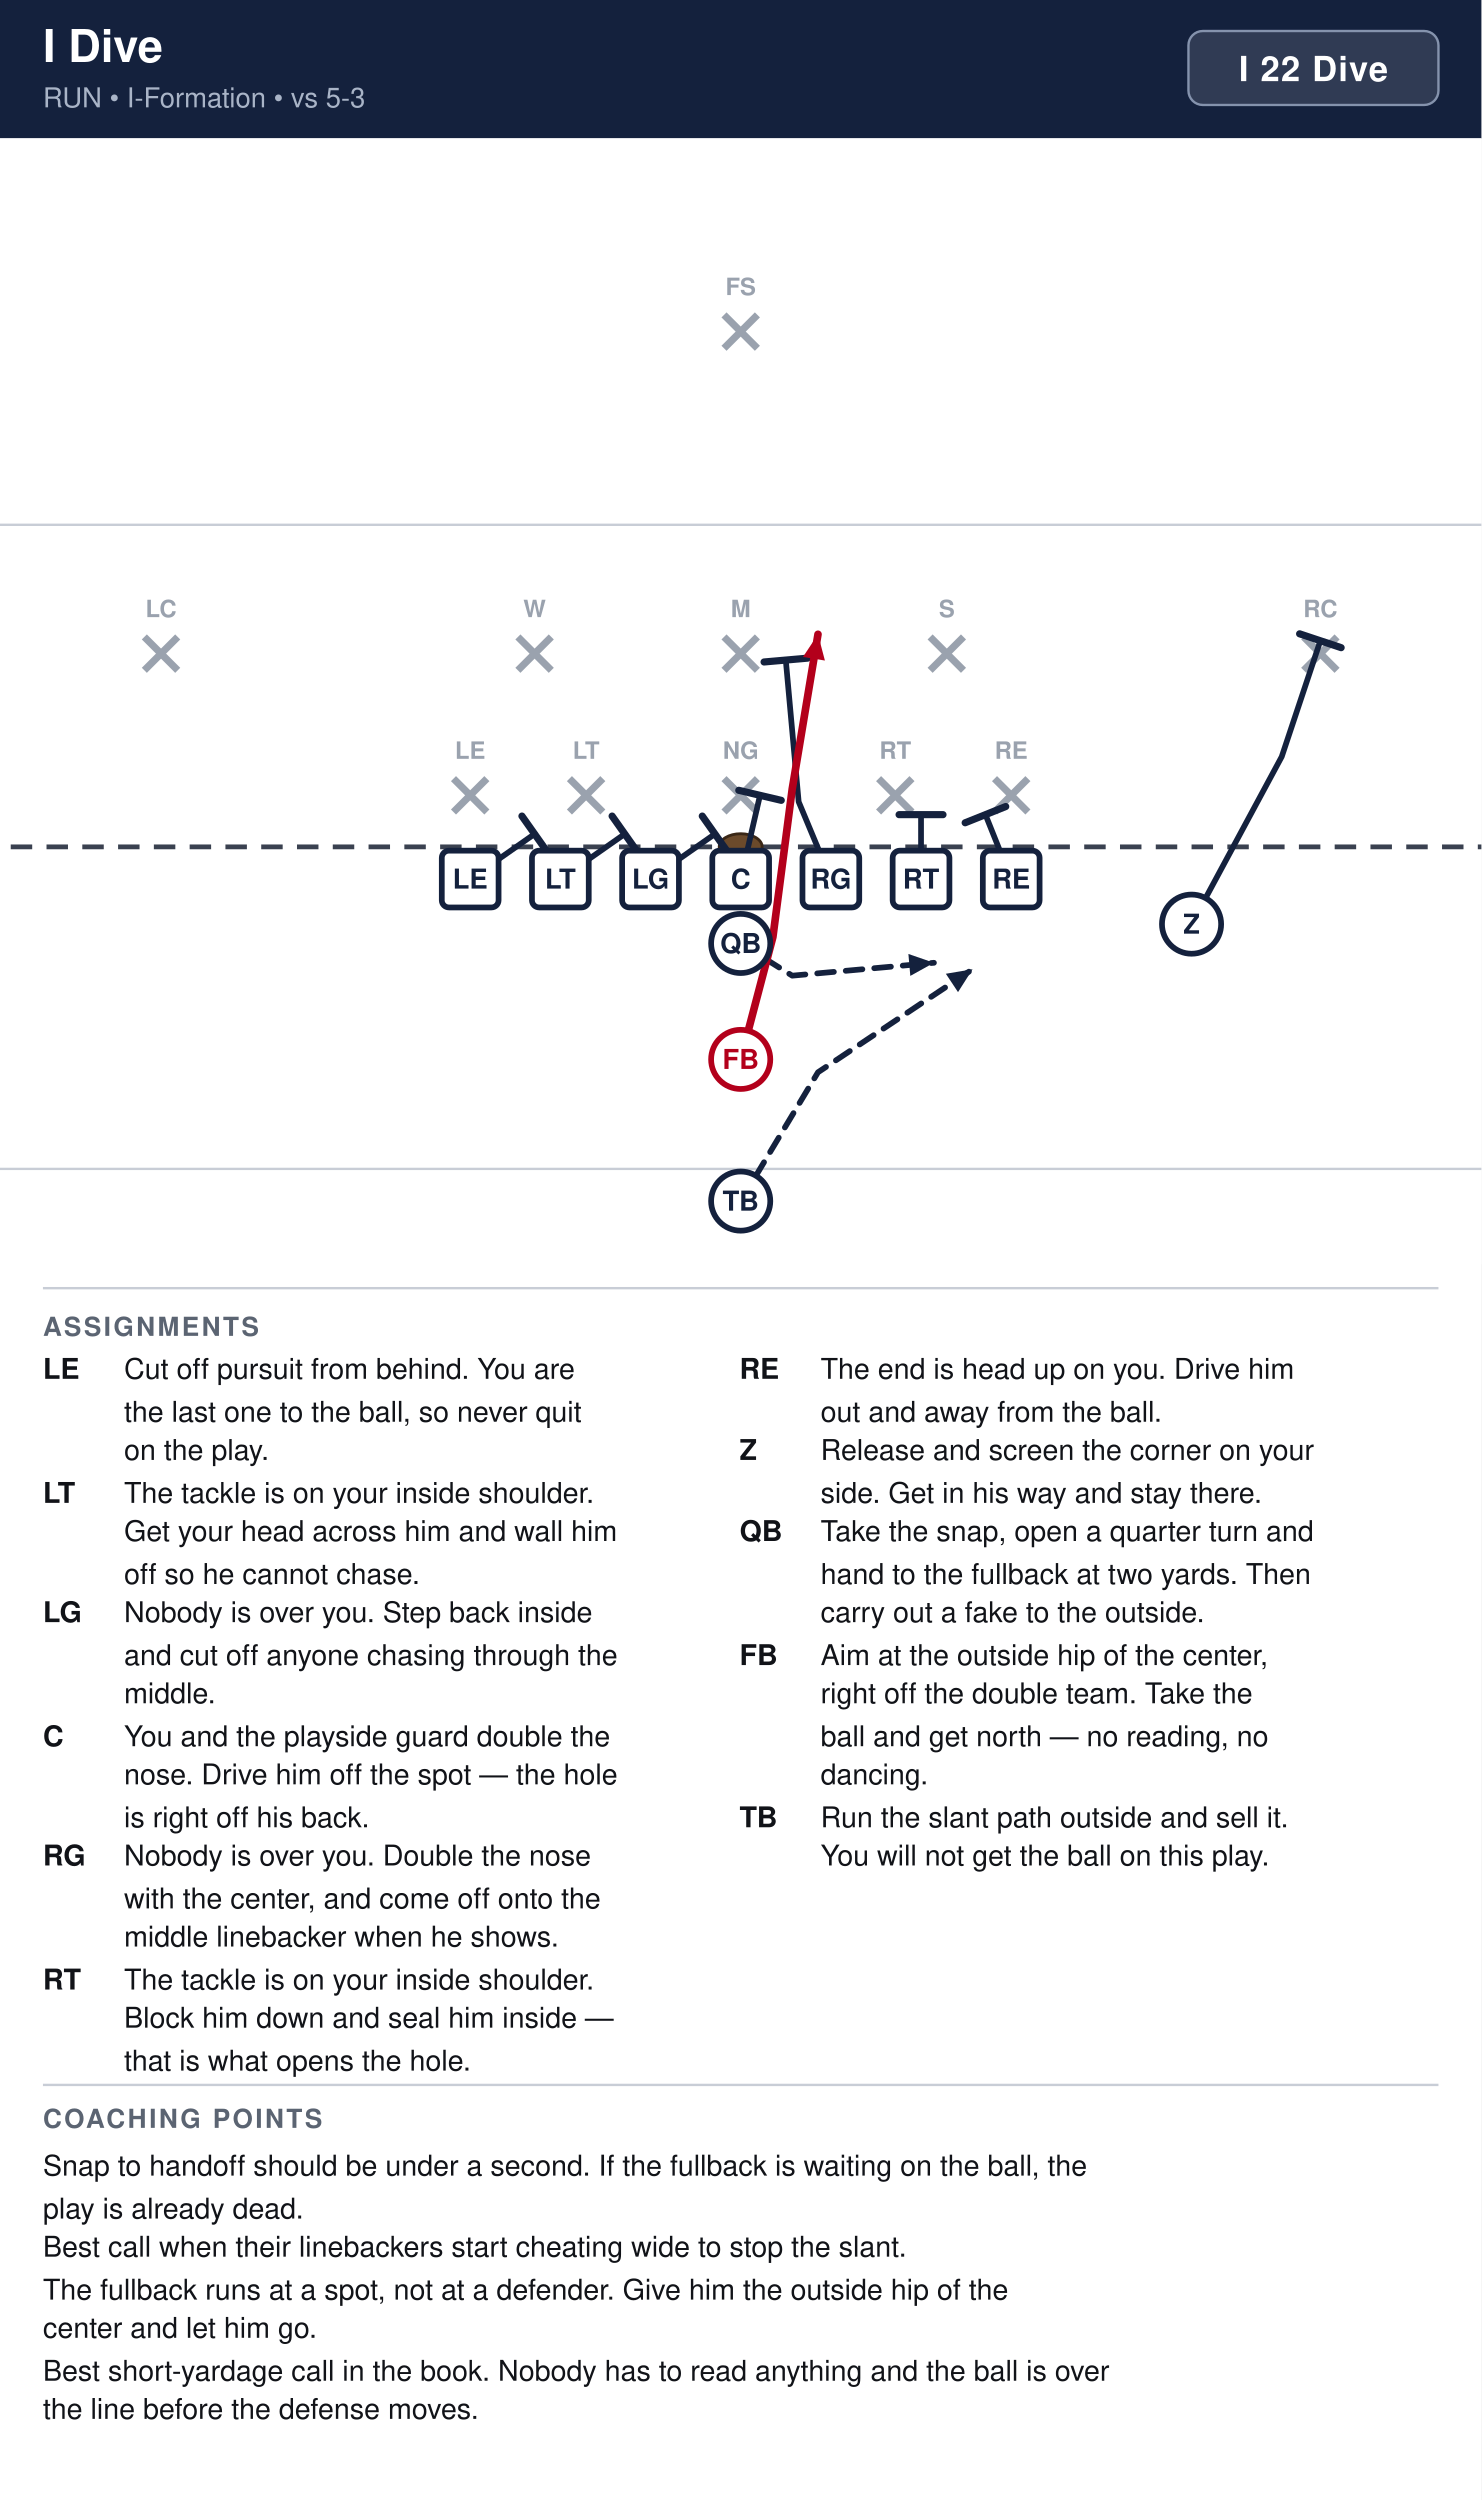
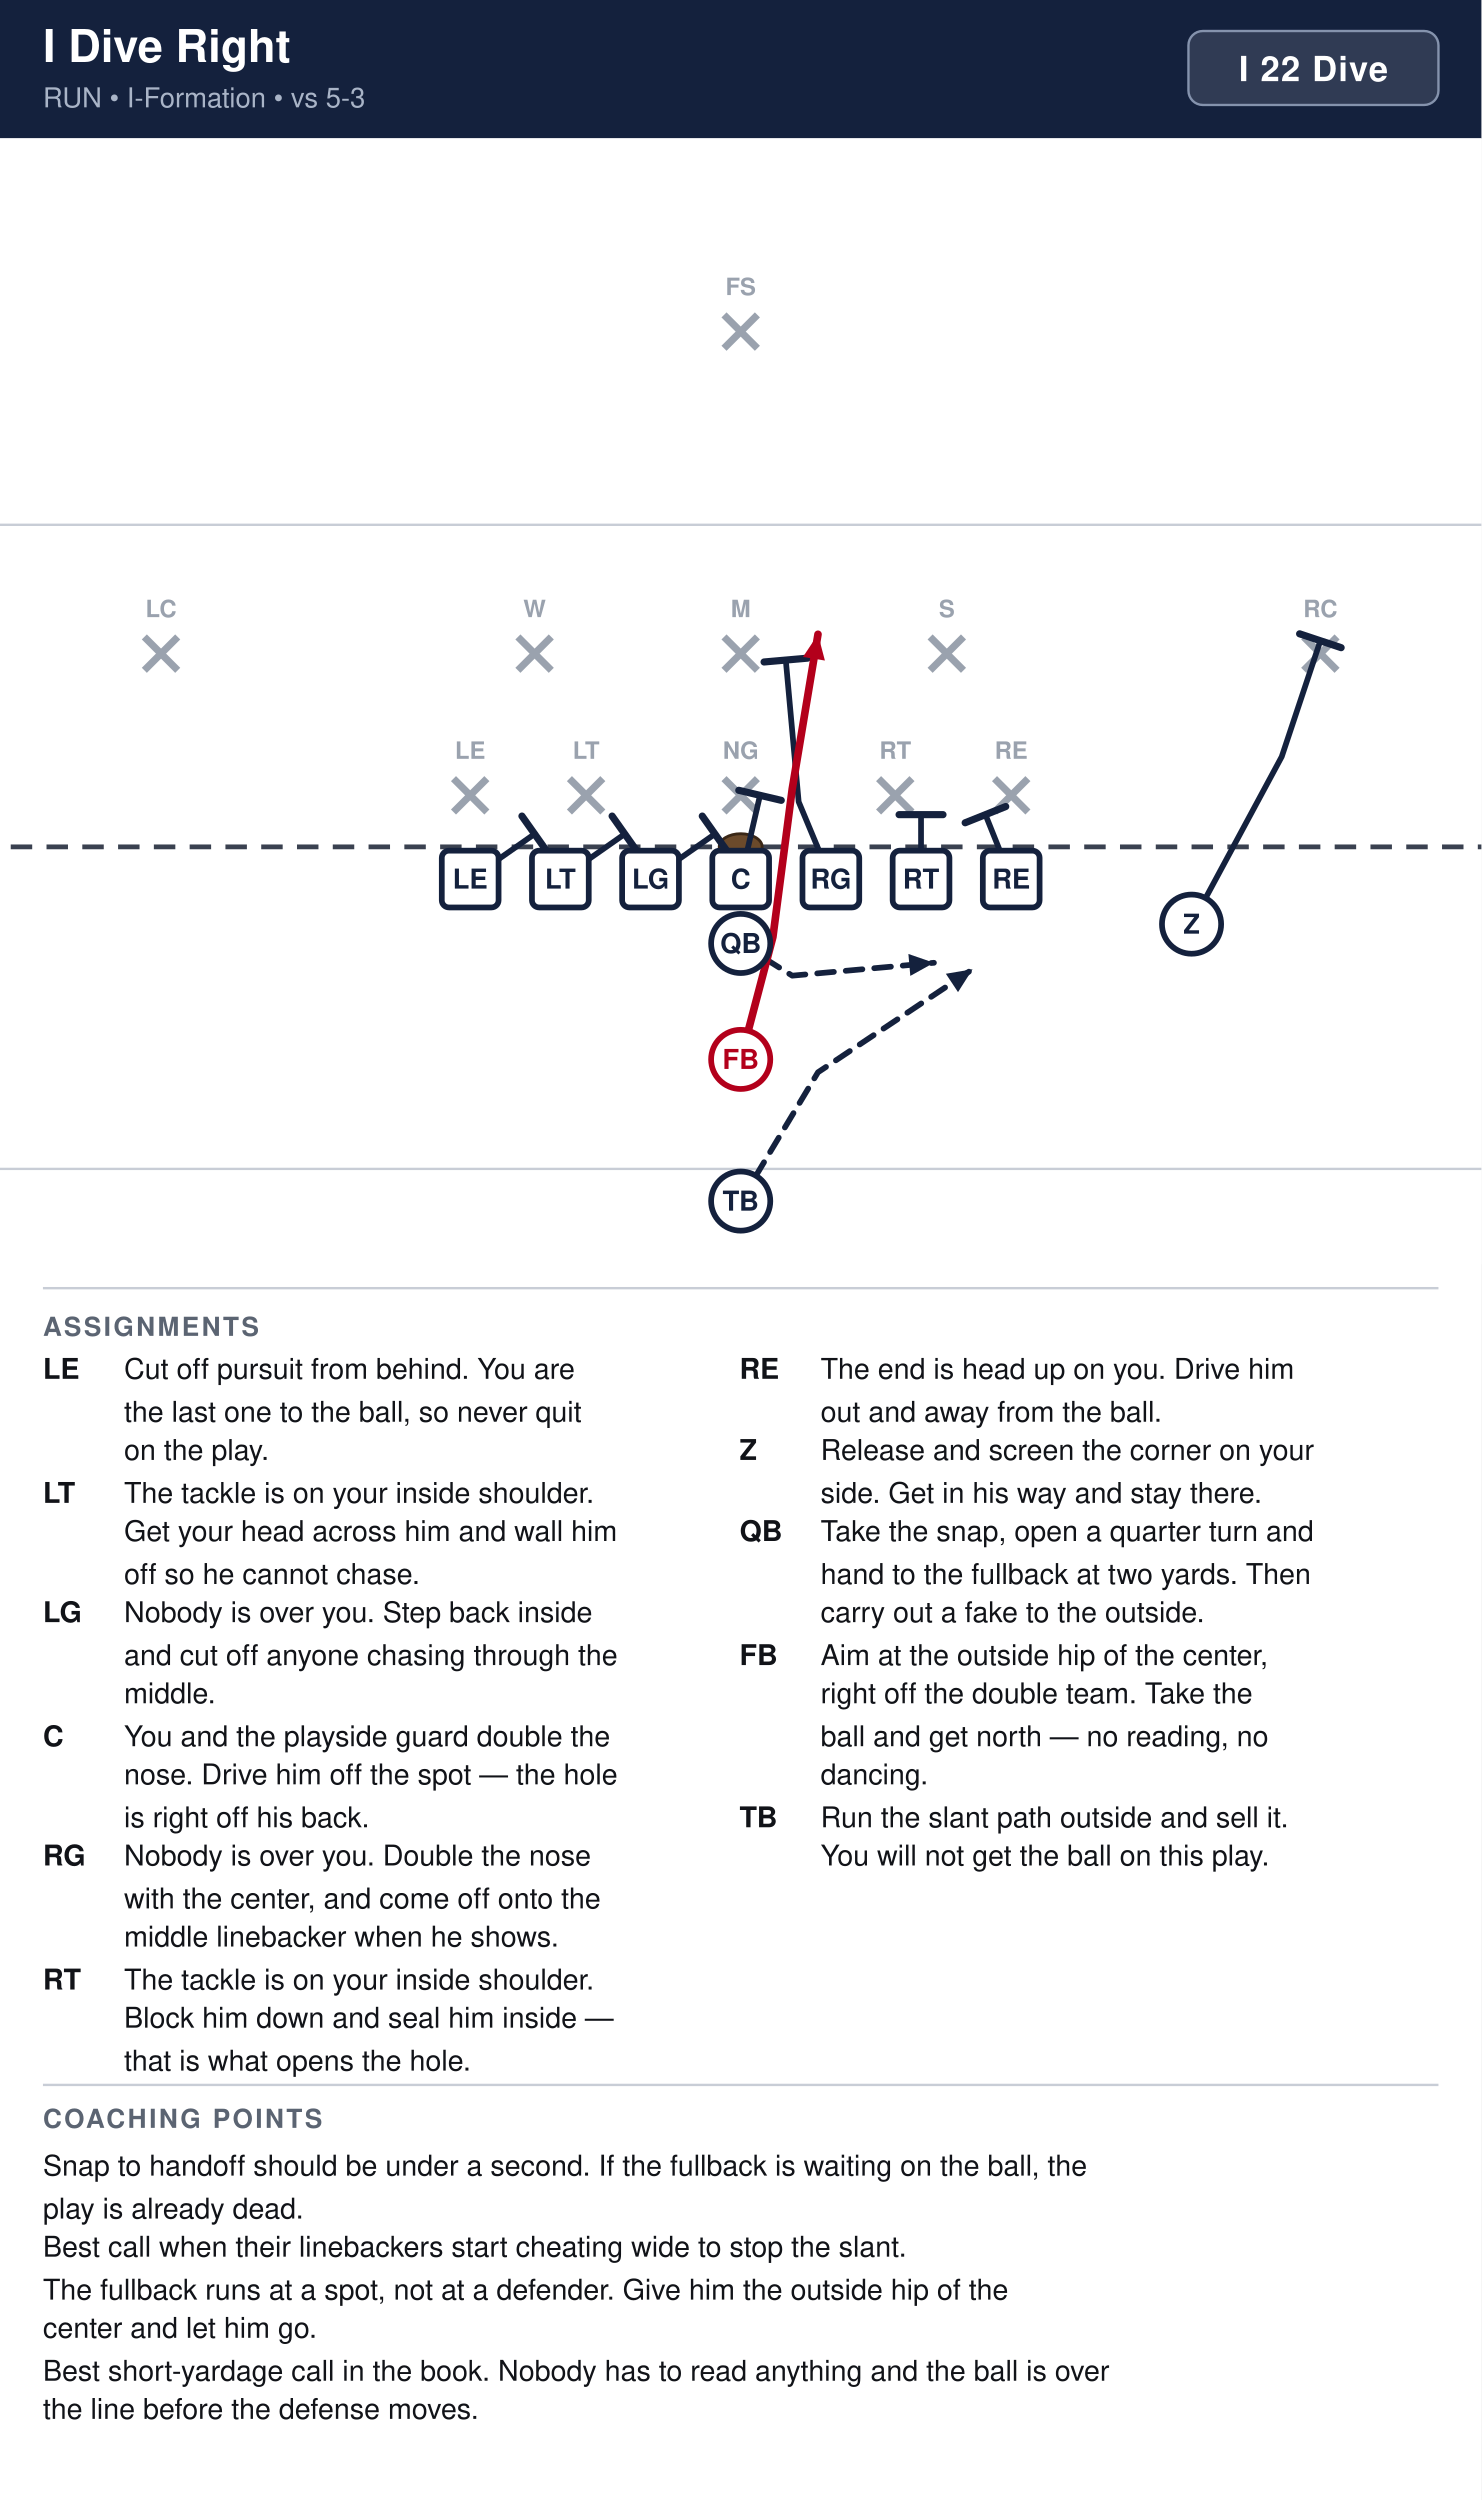
<svg xmlns="http://www.w3.org/2000/svg" width="621" height="1048" viewBox="0 0 621 1048" font-family="Segoe UI, Helvetica, Arial, sans-serif">
  <rect width="100%" height="100%" fill="#ffffff" />
  <rect x="0" y="0" width="621" height="58" fill="#14213d" />
-   <text x="18" y="26" font-size="19" font-weight="700" fill="#ffffff">I Dive</text>
+   <text x="18" y="26" font-size="19" font-weight="700" fill="#ffffff">I Dive Right</text>
  <text x="18" y="45" font-size="11.5" fill="#a9b4c7">RUN  •  I-Formation  •  vs 5-3</text>
  <rect x="498.2" y="13" width="104.8" height="31" rx="6" fill="#ffffff" fill-opacity="0.12" stroke="#8593ad" stroke-width="1" />
  <text x="550.6" y="34" text-anchor="middle" font-size="14.5" font-weight="700" fill="#ffffff" letter-spacing="0.5">I 22 Dive</text>
  <clipPath id="fieldclip">
    <rect x="0" y="58" width="621" height="472" />
  </clipPath>
  <g clip-path="url(#fieldclip)">
    <g transform="translate(-40.5,31.0)">
      <rect x="0" y="0" width="702" height="513" fill="#ffffff" />
      <line x1="0" y1="459.0" x2="702" y2="459.0" stroke="#c8cdd6" stroke-width="1" />
      <line x1="0" y1="189.0" x2="702" y2="189.0" stroke="#c8cdd6" stroke-width="1" />
      <line x1="0" y1="324.0" x2="702" y2="324.0" stroke="#3a4150" stroke-width="2" stroke-dasharray="9 6" />
      <ellipse cx="351.0" cy="324.0" rx="9" ry="5.5" fill="#6b4a2b" stroke="#3a2716" stroke-width="1.2" />
      <line x1="230.6" y1="295.4" x2="244.6" y2="309.4" stroke="#9aa2ae" stroke-width="3" />
      <line x1="244.6" y1="295.4" x2="230.6" y2="309.4" stroke="#9aa2ae" stroke-width="3" />
      <text x="237.6" y="287.1" text-anchor="middle" font-size="10" fill="#9aa2ae" font-weight="600">LE</text>
      <line x1="279.2" y1="295.4" x2="293.2" y2="309.4" stroke="#9aa2ae" stroke-width="3" />
      <line x1="293.2" y1="295.4" x2="279.2" y2="309.4" stroke="#9aa2ae" stroke-width="3" />
      <text x="286.2" y="287.1" text-anchor="middle" font-size="10" fill="#9aa2ae" font-weight="600">LT</text>
      <line x1="344.0" y1="295.4" x2="358.0" y2="309.4" stroke="#9aa2ae" stroke-width="3" />
      <line x1="358.0" y1="295.4" x2="344.0" y2="309.4" stroke="#9aa2ae" stroke-width="3" />
      <text x="351.0" y="287.1" text-anchor="middle" font-size="10" fill="#9aa2ae" font-weight="600">NG</text>
      <line x1="408.8" y1="295.4" x2="422.8" y2="309.4" stroke="#9aa2ae" stroke-width="3" />
      <line x1="422.8" y1="295.4" x2="408.8" y2="309.4" stroke="#9aa2ae" stroke-width="3" />
      <text x="415.8" y="287.1" text-anchor="middle" font-size="10" fill="#9aa2ae" font-weight="600">RT</text>
      <line x1="457.4" y1="295.4" x2="471.4" y2="309.4" stroke="#9aa2ae" stroke-width="3" />
      <line x1="471.4" y1="295.4" x2="457.4" y2="309.4" stroke="#9aa2ae" stroke-width="3" />
      <text x="464.4" y="287.1" text-anchor="middle" font-size="10" fill="#9aa2ae" font-weight="600">RE</text>
      <line x1="257.6" y1="236.0" x2="271.6" y2="250.0" stroke="#9aa2ae" stroke-width="3" />
      <line x1="271.6" y1="236.0" x2="257.6" y2="250.0" stroke="#9aa2ae" stroke-width="3" />
      <text x="264.6" y="227.7" text-anchor="middle" font-size="10" fill="#9aa2ae" font-weight="600">W</text>
      <line x1="344.0" y1="236.0" x2="358.0" y2="250.0" stroke="#9aa2ae" stroke-width="3" />
      <line x1="358.0" y1="236.0" x2="344.0" y2="250.0" stroke="#9aa2ae" stroke-width="3" />
      <text x="351.0" y="227.7" text-anchor="middle" font-size="10" fill="#9aa2ae" font-weight="600">M</text>
      <line x1="430.4" y1="236.0" x2="444.4" y2="250.0" stroke="#9aa2ae" stroke-width="3" />
      <line x1="444.4" y1="236.0" x2="430.4" y2="250.0" stroke="#9aa2ae" stroke-width="3" />
      <text x="437.4" y="227.7" text-anchor="middle" font-size="10" fill="#9aa2ae" font-weight="600">S</text>
      <line x1="101.0" y1="236.0" x2="115.0" y2="250.0" stroke="#9aa2ae" stroke-width="3" />
      <line x1="115.0" y1="236.0" x2="101.0" y2="250.0" stroke="#9aa2ae" stroke-width="3" />
      <text x="108.0" y="227.7" text-anchor="middle" font-size="10" fill="#9aa2ae" font-weight="600">LC</text>
      <line x1="587.0" y1="236.0" x2="601.0" y2="250.0" stroke="#9aa2ae" stroke-width="3" />
      <line x1="601.0" y1="236.0" x2="587.0" y2="250.0" stroke="#9aa2ae" stroke-width="3" />
      <text x="594.0" y="227.7" text-anchor="middle" font-size="10" fill="#9aa2ae" font-weight="600">RC</text>
      <line x1="344.0" y1="101.0" x2="358.0" y2="115.0" stroke="#9aa2ae" stroke-width="3" />
      <line x1="358.0" y1="101.0" x2="344.0" y2="115.0" stroke="#9aa2ae" stroke-width="3" />
      <text x="351.0" y="92.7" text-anchor="middle" font-size="10" fill="#9aa2ae" font-weight="600">FS</text>
      <path d="M237.6,337.5 L264.6,318.6" fill="none" stroke="#14213d" stroke-width="2.4" stroke-linecap="round" stroke-linejoin="round" />
      <line x1="259.3" y1="311.1" x2="269.9" y2="326.1" stroke="#14213d" stroke-width="3.0" stroke-linecap="round" />
      <path d="M275.4,337.5 L302.4,318.6" fill="none" stroke="#14213d" stroke-width="2.4" stroke-linecap="round" stroke-linejoin="round" />
      <line x1="297.1" y1="311.1" x2="307.7" y2="326.1" stroke="#14213d" stroke-width="3.0" stroke-linecap="round" />
      <path d="M313.2,337.5 L340.2,318.6" fill="none" stroke="#14213d" stroke-width="2.4" stroke-linecap="round" stroke-linejoin="round" />
      <line x1="334.9" y1="311.1" x2="345.5" y2="326.1" stroke="#14213d" stroke-width="3.0" stroke-linecap="round" />
      <path d="M351.0,337.5 L359.1,302.4" fill="none" stroke="#14213d" stroke-width="2.4" stroke-linecap="round" stroke-linejoin="round" />
      <line x1="350.2" y1="300.3" x2="368.0" y2="304.5" stroke="#14213d" stroke-width="3.0" stroke-linecap="round" />
      <path d="M388.8,337.5 L375.3,305.1 L369.9,245.7" fill="none" stroke="#14213d" stroke-width="2.4" stroke-linecap="round" stroke-linejoin="round" />
      <line x1="360.8" y1="246.5" x2="379.0" y2="244.9" stroke="#14213d" stroke-width="3.0" stroke-linecap="round" />
      <path d="M426.6,337.5 L426.6,310.5" fill="none" stroke="#14213d" stroke-width="2.4" stroke-linecap="round" stroke-linejoin="round" />
      <line x1="417.4" y1="310.5" x2="435.8" y2="310.5" stroke="#14213d" stroke-width="3.0" stroke-linecap="round" />
      <path d="M464.4,337.5 L453.6,310.5" fill="none" stroke="#14213d" stroke-width="2.4" stroke-linecap="round" stroke-linejoin="round" />
      <line x1="445.1" y1="313.9" x2="462.1" y2="307.1" stroke="#14213d" stroke-width="3.0" stroke-linecap="round" />
      <path d="M540.0,356.4 L577.8,286.2 L594.0,237.6" fill="none" stroke="#14213d" stroke-width="2.4" stroke-linecap="round" stroke-linejoin="round" />
      <line x1="585.3" y1="234.7" x2="602.7" y2="240.5" stroke="#14213d" stroke-width="3.0" stroke-linecap="round" />
      <path d="M351.0,364.5 L372.6,378.0 L432.0,372.6" fill="none" stroke="#14213d" stroke-width="2.4" stroke-linecap="round" stroke-linejoin="round" stroke-dasharray="7 5" />
      <polygon points="432.0,372.6 422.1,378.1 421.3,368.9" fill="#14213d" />
      <path d="M351.0,413.1 L364.5,361.8 L372.6,299.7 L383.4,234.9" fill="none" stroke="#b3001b" stroke-width="3.2" stroke-linecap="round" stroke-linejoin="round" />
      <polygon points="383.4,234.9 386.3,245.9 377.1,244.4" fill="#b3001b" />
      <path d="M351.0,472.5 L383.4,418.5 L448.2,375.3" fill="none" stroke="#14213d" stroke-width="2.4" stroke-linecap="round" stroke-linejoin="round" stroke-dasharray="7 5" />
      <polygon points="448.2,375.3 442.1,384.9 437.0,377.2" fill="#14213d" />
      <rect x="225.7" y="325.6" width="23.8" height="23.8" rx="3" fill="#ffffff" stroke="#14213d" stroke-width="2.4" />
      <text x="237.6" y="341.5" text-anchor="middle" font-size="11.5" font-weight="700" fill="#14213d">LE</text>
      <rect x="263.5" y="325.6" width="23.8" height="23.8" rx="3" fill="#ffffff" stroke="#14213d" stroke-width="2.4" />
      <text x="275.4" y="341.5" text-anchor="middle" font-size="11.5" font-weight="700" fill="#14213d">LT</text>
      <rect x="301.3" y="325.6" width="23.8" height="23.8" rx="3" fill="#ffffff" stroke="#14213d" stroke-width="2.4" />
      <text x="313.2" y="341.5" text-anchor="middle" font-size="11.5" font-weight="700" fill="#14213d">LG</text>
      <rect x="339.1" y="325.6" width="23.8" height="23.8" rx="3" fill="#ffffff" stroke="#14213d" stroke-width="2.4" />
      <text x="351.0" y="341.5" text-anchor="middle" font-size="11.5" font-weight="700" fill="#14213d">C</text>
      <rect x="376.9" y="325.6" width="23.8" height="23.8" rx="3" fill="#ffffff" stroke="#14213d" stroke-width="2.4" />
      <text x="388.8" y="341.5" text-anchor="middle" font-size="11.5" font-weight="700" fill="#14213d">RG</text>
      <rect x="414.7" y="325.6" width="23.8" height="23.8" rx="3" fill="#ffffff" stroke="#14213d" stroke-width="2.4" />
      <text x="426.6" y="341.5" text-anchor="middle" font-size="11.5" font-weight="700" fill="#14213d">RT</text>
      <rect x="452.5" y="325.6" width="23.8" height="23.8" rx="3" fill="#ffffff" stroke="#14213d" stroke-width="2.4" />
      <text x="464.4" y="341.5" text-anchor="middle" font-size="11.5" font-weight="700" fill="#14213d">RE</text>
      <circle cx="540.0" cy="356.4" r="12.4" fill="#ffffff" stroke="#14213d" stroke-width="2.4" />
      <text x="540.0" y="360.4" text-anchor="middle" font-size="11.5" font-weight="700" fill="#14213d">Z</text>
      <circle cx="351.0" cy="364.5" r="12.4" fill="#ffffff" stroke="#14213d" stroke-width="2.4" />
      <text x="351.0" y="368.5" text-anchor="middle" font-size="11.5" font-weight="700" fill="#14213d">QB</text>
      <circle cx="351.0" cy="413.1" r="12.4" fill="#ffffff" stroke="#b3001b" stroke-width="2.4" />
      <text x="351.0" y="417.1" text-anchor="middle" font-size="11.5" font-weight="700" fill="#b3001b">FB</text>
      <circle cx="351.0" cy="472.5" r="12.4" fill="#ffffff" stroke="#14213d" stroke-width="2.4" />
      <text x="351.0" y="476.5" text-anchor="middle" font-size="11.5" font-weight="700" fill="#14213d">TB</text>
    </g>
  </g>
  <line x1="18" y1="540" x2="603" y2="540" stroke="#c8cdd6" stroke-width="1" />
  <text x="18" y="560" font-size="11" font-weight="700" fill="#5b6472" letter-spacing="1">ASSIGNMENTS</text>
  <text x="18" y="578" font-size="12" font-weight="700" fill="#111318">LE</text>
  <text x="52" y="578" font-size="12" fill="#111318">Cut off pursuit from behind. You are</text>
  <text x="52" y="596" font-size="12" fill="#111318">the last one to the ball, so never quit</text>
  <text x="52" y="612" font-size="12" fill="#111318">on the play.</text>
  <text x="18" y="630" font-size="12" font-weight="700" fill="#111318">LT</text>
  <text x="52" y="630" font-size="12" fill="#111318">The tackle is on your inside shoulder.</text>
  <text x="52" y="646" font-size="12" fill="#111318">Get your head across him and wall him</text>
  <text x="52" y="664" font-size="12" fill="#111318">off so he cannot chase.</text>
  <text x="18" y="680" font-size="12" font-weight="700" fill="#111318">LG</text>
  <text x="52" y="680" font-size="12" fill="#111318">Nobody is over you. Step back inside</text>
  <text x="52" y="698" font-size="12" fill="#111318">and cut off anyone chasing through the</text>
  <text x="52" y="714" font-size="12" fill="#111318">middle.</text>
  <text x="18" y="732" font-size="12" font-weight="700" fill="#111318">C</text>
  <text x="52" y="732" font-size="12" fill="#111318">You and the playside guard double the</text>
  <text x="52" y="748" font-size="12" fill="#111318">nose. Drive him off the spot — the hole</text>
  <text x="52" y="766" font-size="12" fill="#111318">is right off his back.</text>
  <text x="18" y="782" font-size="12" font-weight="700" fill="#111318">RG</text>
  <text x="52" y="782" font-size="12" fill="#111318">Nobody is over you. Double the nose</text>
  <text x="52" y="800" font-size="12" fill="#111318">with the center, and come off onto the</text>
  <text x="52" y="816" font-size="12" fill="#111318">middle linebacker when he shows.</text>
  <text x="18" y="834" font-size="12" font-weight="700" fill="#111318">RT</text>
  <text x="52" y="834" font-size="12" fill="#111318">The tackle is on your inside shoulder.</text>
  <text x="52" y="850" font-size="12" fill="#111318">Block him down and seal him inside —</text>
  <text x="52" y="868" font-size="12" fill="#111318">that is what opens the hole.</text>
  <text x="310" y="578" font-size="12" font-weight="700" fill="#111318">RE</text>
  <text x="344" y="578" font-size="12" fill="#111318">The end is head up on you. Drive him</text>
  <text x="344" y="596" font-size="12" fill="#111318">out and away from the ball.</text>
  <text x="310" y="612" font-size="12" font-weight="700" fill="#111318">Z</text>
  <text x="344" y="612" font-size="12" fill="#111318">Release and screen the corner on your</text>
  <text x="344" y="630" font-size="12" fill="#111318">side. Get in his way and stay there.</text>
  <text x="310" y="646" font-size="12" font-weight="700" fill="#111318">QB</text>
  <text x="344" y="646" font-size="12" fill="#111318">Take the snap, open a quarter turn and</text>
  <text x="344" y="664" font-size="12" fill="#111318">hand to the fullback at two yards. Then</text>
  <text x="344" y="680" font-size="12" fill="#111318">carry out a fake to the outside.</text>
  <text x="310" y="698" font-size="12" font-weight="700" fill="#111318">FB</text>
  <text x="344" y="698" font-size="12" fill="#111318">Aim at the outside hip of the center,</text>
  <text x="344" y="714" font-size="12" fill="#111318">right off the double team. Take the</text>
  <text x="344" y="732" font-size="12" fill="#111318">ball and get north — no reading, no</text>
  <text x="344" y="748" font-size="12" fill="#111318">dancing.</text>
  <text x="310" y="766" font-size="12" font-weight="700" fill="#111318">TB</text>
  <text x="344" y="766" font-size="12" fill="#111318">Run the slant path outside and sell it.</text>
  <text x="344" y="782" font-size="12" fill="#111318">You will not get the ball on this play.</text>
  <line x1="18" y1="874" x2="603" y2="874" stroke="#c8cdd6" stroke-width="1" />
  <text x="18" y="892" font-size="11" font-weight="700" fill="#5b6472" letter-spacing="1">COACHING POINTS</text>
  <text x="18" y="912" font-size="12" fill="#111318">Snap to handoff should be under a second. If the fullback is waiting on the ball, the</text>
  <text x="18" y="930" font-size="12" fill="#111318">play is already dead.</text>
  <text x="18" y="946" font-size="12" fill="#111318">Best call when their linebackers start cheating wide to stop the slant.</text>
  <text x="18" y="964" font-size="12" fill="#111318">The fullback runs at a spot, not at a defender. Give him the outside hip of the</text>
  <text x="18" y="980" font-size="12" fill="#111318">center and let him go.</text>
  <text x="18" y="998" font-size="12" fill="#111318">Best short-yardage call in the book. Nobody has to read anything and the ball is over</text>
  <text x="18" y="1014" font-size="12" fill="#111318">the line before the defense moves.</text>
</svg>
